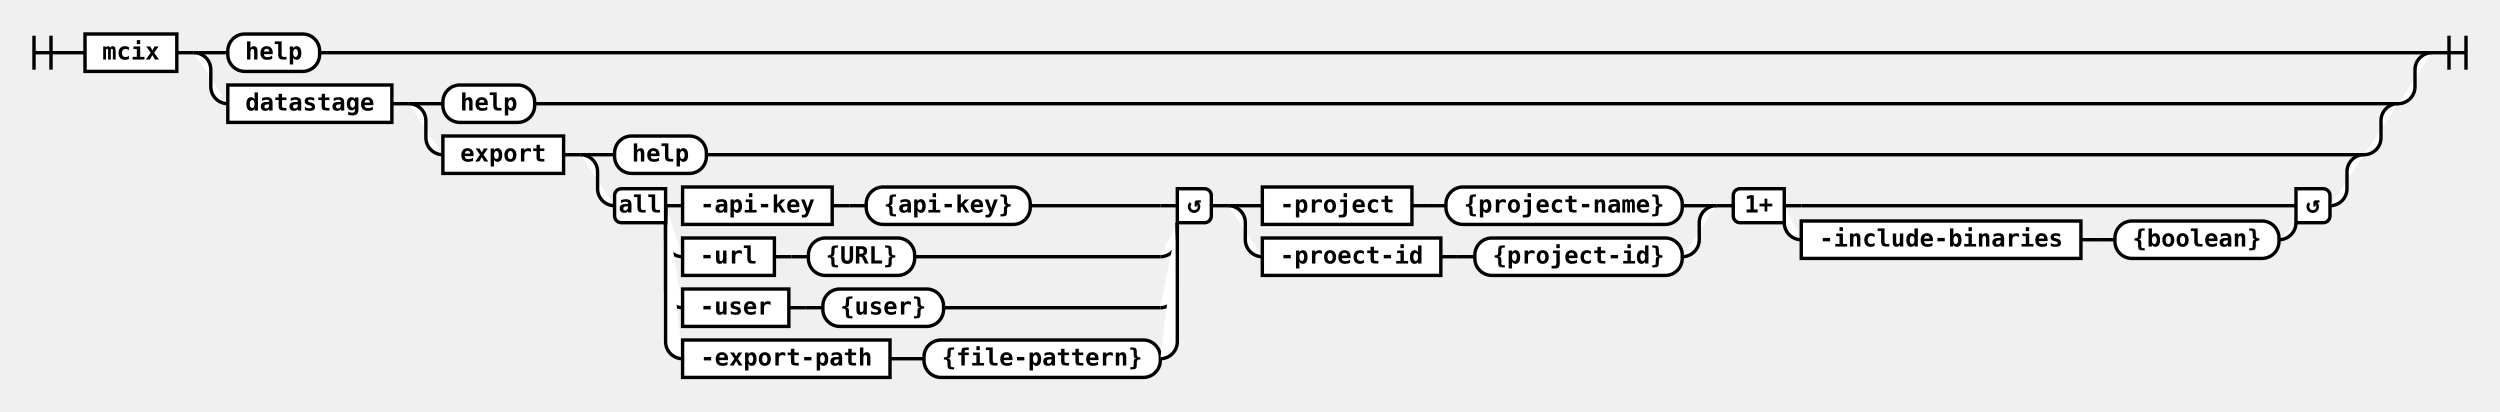
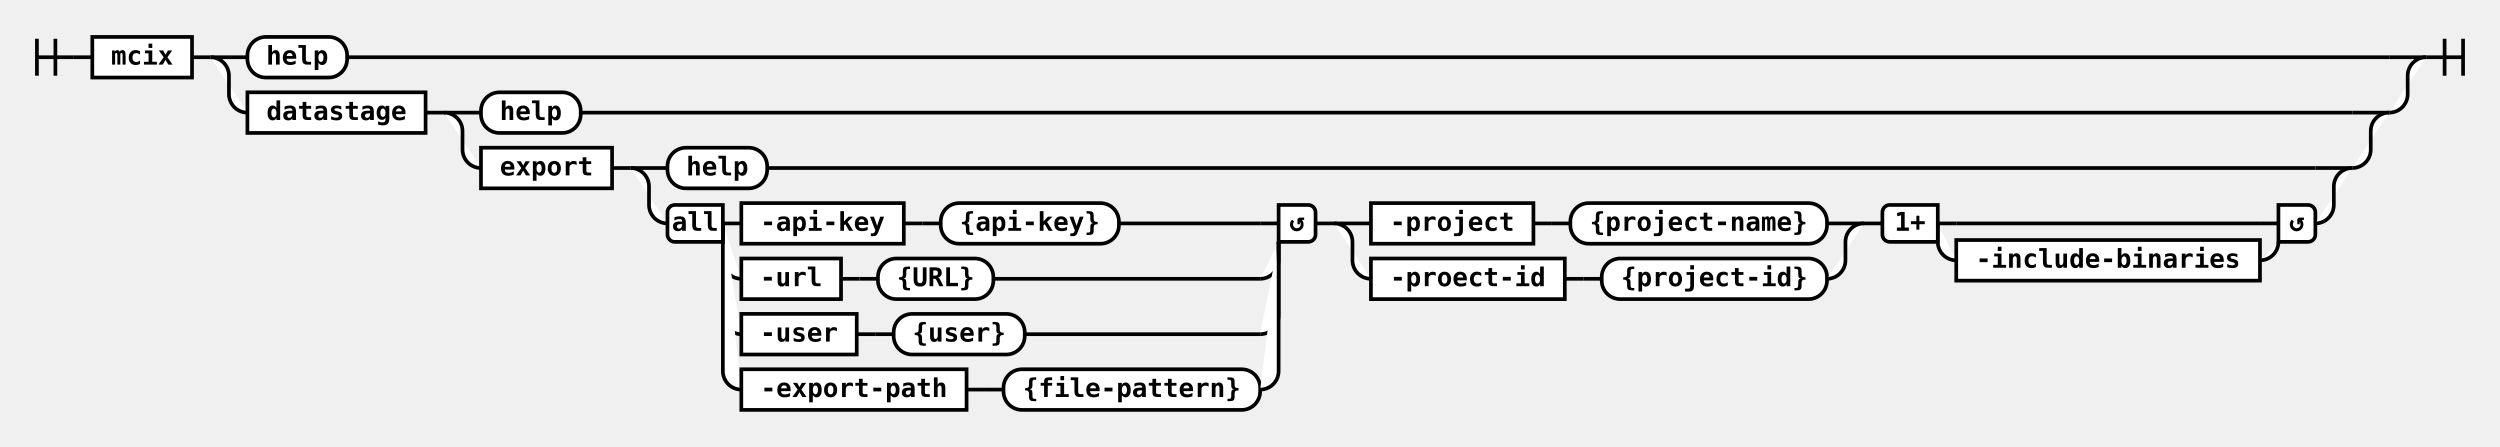
- <svg xmlns="http://www.w3.org/2000/svg" class="railroad-diagram" height="242" viewBox="0 0 1470.5 242" width="1470.5">
+ <svg xmlns="http://www.w3.org/2000/svg" class="railroad-diagram" height="242" viewBox="0 0 1354.0 242" width="1354.0">
  <g>
    <style>/*  */
	svg.railroad-diagram {
		background-color: white;
	}
	svg.railroad-diagram path {
		stroke-width:2;
		stroke:black;
		fill: rgba(255, 255, 255, 1.0);
	}
	svg.railroad-diagram text {
		font:bold 14px monospace;
		text-anchor:middle;
	}
	svg.railroad-diagram text.arrow {
		font:bold 24px monospace;
		text-anchor:middle;
	}
	svg.railroad-diagram text.label{
		text-anchor:start;
	}
	svg.railroad-diagram text.comment{
		font:italic 12px monospace;
	}
	svg.railroad-diagram rect{
		stroke-width:2;
		stroke:black;
		fill:white;
	}

/*  */
</style>
    <g>
      <path d="M20 21v20m10 -20v20m-10 -10h20" />
    </g>
    <path d="M40 31h10" />
    <g class="non-terminal">
      <path d="M50 31h0" />
      <path d="M104.0 31h0.0" />
      <rect height="22" width="54.0" x="50" y="20" />
      <text x="77.0" y="35">mcix</text>
    </g>
    <path d="M104.0 31h10" />
    <g>
      <path d="M114.0 31h0" />
-       <path d="M1430.5 31h0.0" />
+       <path d="M1314.0 31h0.0" />
      <path d="M114.0 31h20" />
      <g class="terminal">
        <path d="M134.0 31h0" />
-         <path d="M188.0 31h1222.5" />
+         <path d="M188.0 31h1106.0" />
        <rect height="22" rx="10" ry="10" width="54.0" x="134.0" y="20" />
        <text x="161.0" y="35">help</text>
      </g>
-       <path d="M1410.5 31h20" />
+       <path d="M1294.0 31h20" />
      <path d="M114.0 31a10 10 0 0 1 10 10v10a10 10 0 0 0 10 10" />
      <g>
        <path d="M134.0 61h0" />
-         <path d="M1410.5 61h0.0" />
+         <path d="M1294.0 61h0.0" />
        <g class="non-terminal">
          <path d="M134.0 61h0" />
          <path d="M230.5 61h0.0" />
          <rect height="22" width="96.5" x="134.0" y="50" />
          <text x="182.25" y="65">datastage</text>
        </g>
        <path d="M230.5 61h10" />
        <g>
          <path d="M240.5 61h0" />
-           <path d="M1410.5 61h0.0" />
+           <path d="M1294.0 61h0.0" />
          <path d="M240.5 61h20" />
          <g class="terminal">
            <path d="M260.5 61h0" />
-             <path d="M314.5 61h1076.0" />
+             <path d="M314.5 61h959.5" />
            <rect height="22" rx="10" ry="10" width="54.0" x="260.5" y="50" />
            <text x="287.5" y="65">help</text>
          </g>
-           <path d="M1390.5 61h20" />
+           <path d="M1274.0 61h20" />
          <path d="M240.5 61a10 10 0 0 1 10 10v10a10 10 0 0 0 10 10" />
          <g>
            <path d="M260.5 91h0" />
-             <path d="M1390.5 91h0.0" />
+             <path d="M1274.0 91h0.0" />
            <g class="non-terminal">
              <path d="M260.5 91h0" />
              <path d="M331.5 91h0.0" />
              <rect height="22" width="71.0" x="260.5" y="80" />
              <text x="296.0" y="95">export</text>
            </g>
            <path d="M331.5 91h10" />
            <g>
              <path d="M341.5 91h0" />
-               <path d="M1390.5 91h0.0" />
+               <path d="M1274.0 91h0.0" />
              <path d="M341.5 91h20" />
              <g class="terminal">
                <path d="M361.5 91h0" />
-                 <path d="M415.5 91h955.0" />
+                 <path d="M415.5 91h838.5" />
                <rect height="22" rx="10" ry="10" width="54.0" x="361.5" y="80" />
                <text x="388.5" y="95">help</text>
              </g>
-               <path d="M1370.5 91h20" />
+               <path d="M1254.0 91h20" />
              <path d="M341.5 91a10 10 0 0 1 10 10v10a10 10 0 0 0 10 10" />
              <g>
                <path d="M361.5 121h0" />
-                 <path d="M1370.5 121h0.0" />
+                 <path d="M1254.0 121h0.0" />
                <g>
                  <path d="M361.5 121h0" />
                  <path d="M712.5 121h0.0" />
                  <path d="M391.5 121h10" />
                  <g>
                    <path d="M401.5 121h0" />
                    <path d="M606.0 121h76.5" />
                    <g class="non-terminal">
                      <path d="M401.5 121h0" />
                      <path d="M489.5 121h0.0" />
                      <rect height="22" width="88.0" x="401.5" y="110" />
                      <text x="445.5" y="125">-api-key</text>
                    </g>
                    <path d="M489.5 121h10" />
                    <path d="M499.5 121h10" />
                    <g class="terminal">
                      <path d="M509.5 121h0" />
                      <path d="M606.0 121h0.0" />
                      <rect height="22" rx="10" ry="10" width="96.5" x="509.5" y="110" />
                      <text x="557.75" y="125">{api-key}</text>
                    </g>
                  </g>
                  <path d="M682.5 121h10" />
                  <path d="M391.5 121v20a10 10 0 0 0 10 10" />
                  <g>
                    <path d="M401.5 151h0" />
                    <path d="M538.0 151h144.5" />
                    <g class="non-terminal">
                      <path d="M401.5 151h0" />
                      <path d="M455.5 151h0.0" />
                      <rect height="22" width="54.0" x="401.5" y="140" />
                      <text x="428.5" y="155">-url</text>
                    </g>
                    <path d="M455.5 151h10" />
                    <path d="M465.5 151h10" />
                    <g class="terminal">
                      <path d="M475.5 151h0" />
                      <path d="M538.0 151h0.0" />
                      <rect height="22" rx="10" ry="10" width="62.5" x="475.5" y="140" />
                      <text x="506.75" y="155">{URL}</text>
                    </g>
                  </g>
                  <path d="M682.5 151a10 10 0 0 0 10 -10v-10" />
                  <path d="M391.5 121v50a10 10 0 0 0 10 10" />
                  <g>
                    <path d="M401.5 181h0" />
                    <path d="M555.0 181h127.5" />
                    <g class="non-terminal">
                      <path d="M401.5 181h0" />
                      <path d="M464.0 181h0.0" />
                      <rect height="22" width="62.5" x="401.5" y="170" />
                      <text x="432.75" y="185">-user</text>
                    </g>
                    <path d="M464.0 181h10" />
                    <path d="M474.0 181h10" />
                    <g class="terminal">
                      <path d="M484.0 181h0" />
                      <path d="M555.0 181h0.0" />
                      <rect height="22" rx="10" ry="10" width="71.0" x="484.0" y="170" />
                      <text x="519.5" y="185">{user}</text>
                    </g>
                  </g>
                  <path d="M682.5 181a10 10 0 0 0 10 -10v-40" />
                  <path d="M391.5 121v80a10 10 0 0 0 10 10" />
                  <g>
                    <path d="M401.5 211h0" />
                    <path d="M682.5 211h0.0" />
                    <g class="non-terminal">
                      <path d="M401.5 211h0" />
                      <path d="M523.5 211h0.0" />
                      <rect height="22" width="122.0" x="401.5" y="200" />
                      <text x="462.5" y="215">-export-path</text>
                    </g>
                    <path d="M523.5 211h10" />
                    <path d="M533.5 211h10" />
                    <g class="terminal">
                      <path d="M543.5 211h0" />
                      <path d="M682.5 211h0.0" />
                      <rect height="22" rx="10" ry="10" width="139.0" x="543.5" y="200" />
                      <text x="613.0" y="215">{file-pattern}</text>
                    </g>
                  </g>
                  <path d="M682.5 211a10 10 0 0 0 10 -10v-70" />
                  <g class="diagram-text">
                    <path class="diagram-text" d="M 391.5 111 h -26 a 4 4 0 0 0 -4 4 v 12 a 4 4 0 0 0 4 4 h 26 z" />
                    <text class="diagram-text" x="376.5" y="125">all</text>
                    <path class="diagram-text" d="M 692.5 111 h 16 a 4 4 0 0 1 4 4 v 12 a 4 4 0 0 1 -4 4 h -16 z" />
                    <text class="diagram-arrow" x="702.5" y="125">↺</text>
                  </g>
                </g>
                <path d="M712.5 121h10" />
                <g>
                  <path d="M722.5 121h0" />
                  <path d="M1009.5 121h0.0" />
                  <path d="M722.5 121h20" />
                  <g>
                    <path d="M742.5 121h0" />
                    <path d="M989.5 121h0.0" />
                    <g class="non-terminal">
                      <path d="M742.5 121h0" />
                      <path d="M830.5 121h0.0" />
                      <rect height="22" width="88.0" x="742.5" y="110" />
                      <text x="786.5" y="125">-project</text>
                    </g>
                    <path d="M830.5 121h10" />
                    <path d="M840.5 121h10" />
                    <g class="terminal">
                      <path d="M850.5 121h0" />
                      <path d="M989.5 121h0.0" />
                      <rect height="22" rx="10" ry="10" width="139.0" x="850.5" y="110" />
                      <text x="920.0" y="125">{project-name}</text>
                    </g>
                  </g>
                  <path d="M989.5 121h20" />
                  <path d="M722.5 121a10 10 0 0 1 10 10v10a10 10 0 0 0 10 10" />
                  <g>
                    <path d="M742.5 151h0" />
                    <path d="M989.5 151h0.0" />
                    <g class="non-terminal">
                      <path d="M742.5 151h0" />
                      <path d="M847.5 151h0.0" />
                      <rect height="22" width="105.0" x="742.5" y="140" />
                      <text x="795.0" y="155">-proect-id</text>
                    </g>
                    <path d="M847.5 151h10" />
                    <path d="M857.5 151h10" />
                    <g class="terminal">
                      <path d="M867.5 151h0" />
                      <path d="M989.5 151h0.0" />
                      <rect height="22" rx="10" ry="10" width="122.0" x="867.5" y="140" />
                      <text x="928.5" y="155">{project-id}</text>
                    </g>
                  </g>
                  <path d="M989.5 151a10 10 0 0 0 10 -10v-10a10 10 0 0 1 10 -10" />
                </g>
                <path d="M1009.5 121h10" />
                <g>
                  <path d="M1019.5 121h0" />
-                   <path d="M1370.5 121h0.0" />
+                   <path d="M1254.0 121h0.0" />
                  <path d="M1049.5 121h10" />
                  <g>
                    <path d="M1059.5 121h0" />
-                     <path d="M1059.5 121h281.0" />
+                     <path d="M1059.5 121h164.5" />
                    <g>
                      <path d="M1059.5 121h0" />
                    </g>
                  </g>
-                   <path d="M1340.5 121h10" />
+                   <path d="M1224.0 121h10" />
                  <path d="M1049.5 121v10a10 10 0 0 0 10 10" />
                  <g>
                    <path d="M1059.5 141h0" />
-                     <path d="M1340.5 141h0.0" />
+                     <path d="M1224.0 141h0.0" />
                    <g class="non-terminal">
                      <path d="M1059.5 141h0" />
                      <path d="M1224.0 141h0.0" />
                      <rect height="22" width="164.5" x="1059.5" y="130" />
                      <text x="1141.75" y="145">-include-binaries</text>
                    </g>
-                     <path d="M1224.0 141h10" />
-                     <path d="M1234.0 141h10" />
-                     <g class="terminal">
-                       <path d="M1244.0 141h0" />
-                       <path d="M1340.5 141h0.0" />
-                       <rect height="22" rx="10" ry="10" width="96.5" x="1244.0" y="130" />
-                       <text x="1292.25" y="145">{boolean}</text>
-                     </g>
-                   </g>
-                   <path d="M1340.5 141a10 10 0 0 0 10 -10v0" />
+                   </g>
+                   <path d="M1224.0 141a10 10 0 0 0 10 -10v0" />
                  <g class="diagram-text">
                    <path class="diagram-text" d="M 1049.5 111 h -26 a 4 4 0 0 0 -4 4 v 12 a 4 4 0 0 0 4 4 h 26 z" />
                    <text class="diagram-text" x="1034.5" y="125">1+</text>
-                     <path class="diagram-text" d="M 1350.5 111 h 16 a 4 4 0 0 1 4 4 v 12 a 4 4 0 0 1 -4 4 h -16 z" />
-                     <text class="diagram-arrow" x="1360.5" y="125">↺</text>
+                     <path class="diagram-text" d="M 1234.0 111 h 16 a 4 4 0 0 1 4 4 v 12 a 4 4 0 0 1 -4 4 h -16 z" />
+                     <text class="diagram-arrow" x="1244.0" y="125">↺</text>
                  </g>
                </g>
              </g>
-               <path d="M1370.5 121a10 10 0 0 0 10 -10v-10a10 10 0 0 1 10 -10" />
+               <path d="M1254.0 121a10 10 0 0 0 10 -10v-10a10 10 0 0 1 10 -10" />
            </g>
          </g>
-           <path d="M1390.5 91a10 10 0 0 0 10 -10v-10a10 10 0 0 1 10 -10" />
+           <path d="M1274.0 91a10 10 0 0 0 10 -10v-10a10 10 0 0 1 10 -10" />
        </g>
      </g>
-       <path d="M1410.5 61a10 10 0 0 0 10 -10v-10a10 10 0 0 1 10 -10" />
+       <path d="M1294.0 61a10 10 0 0 0 10 -10v-10a10 10 0 0 1 10 -10" />
    </g>
-     <path d="M 1430.5 31 h 20 m -10 -10 v 20 m 10 -20 v 20" />
+     <path d="M 1314.0 31 h 20 m -10 -10 v 20 m 10 -20 v 20" />
  </g>
</svg>
